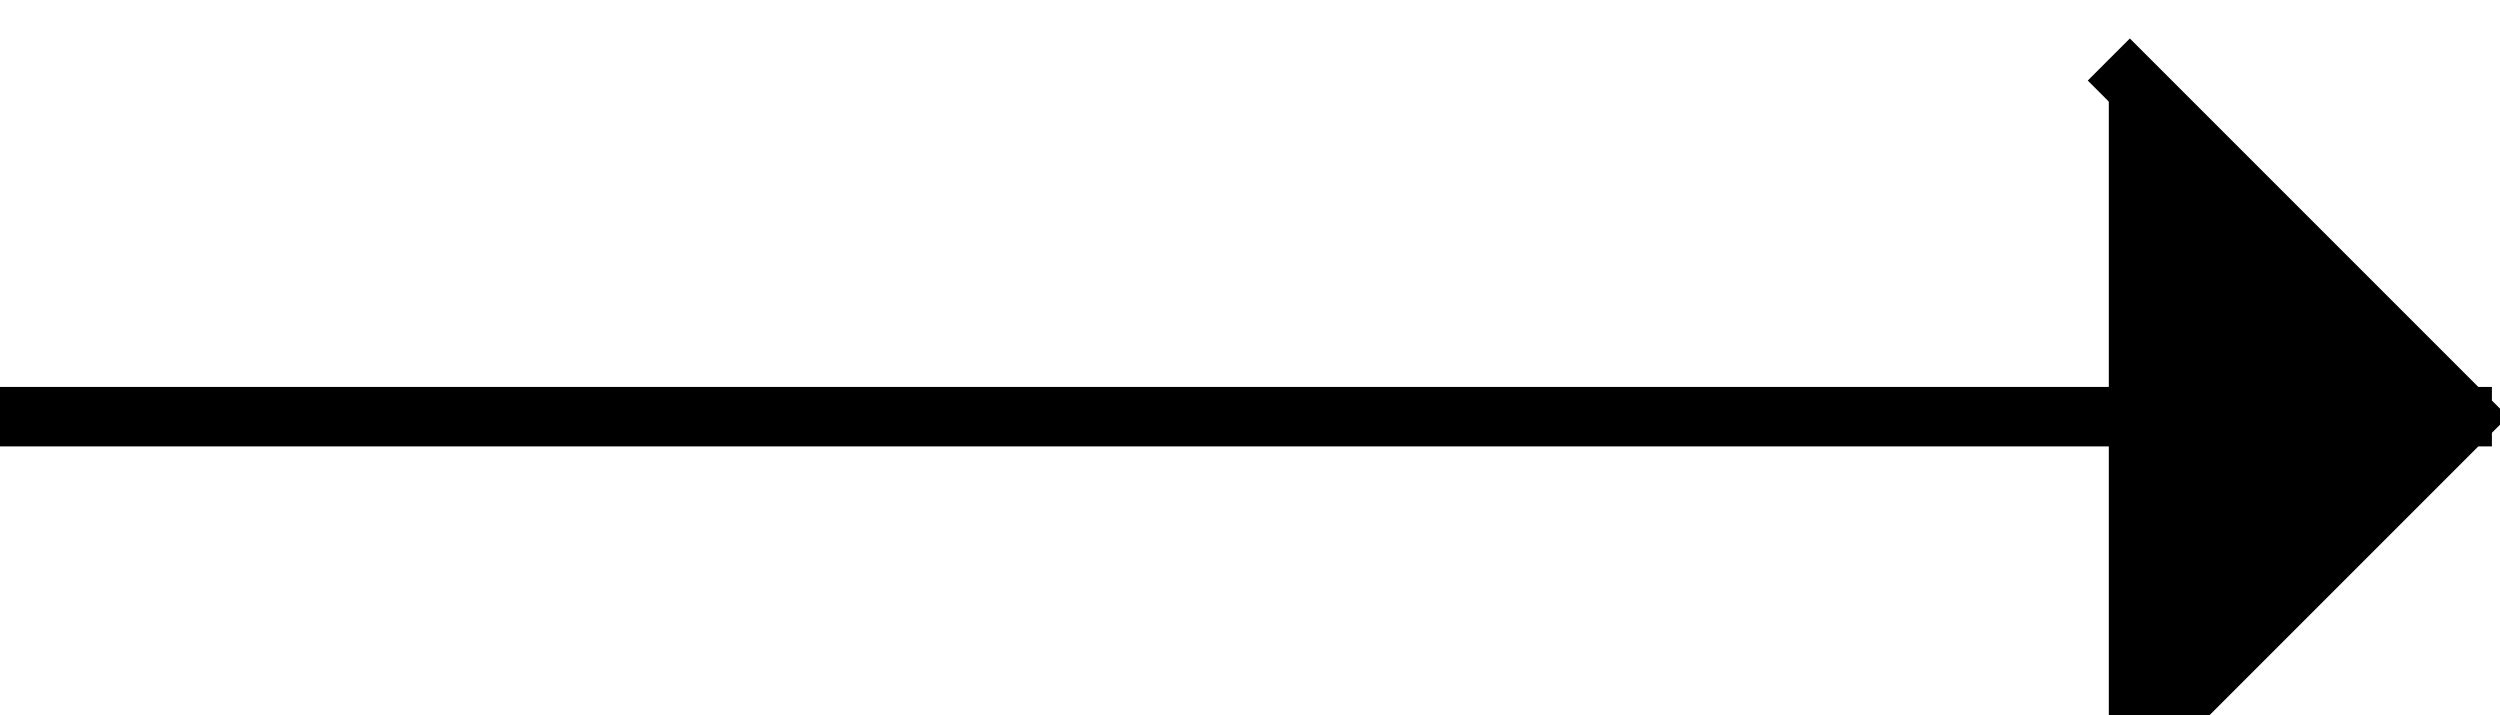
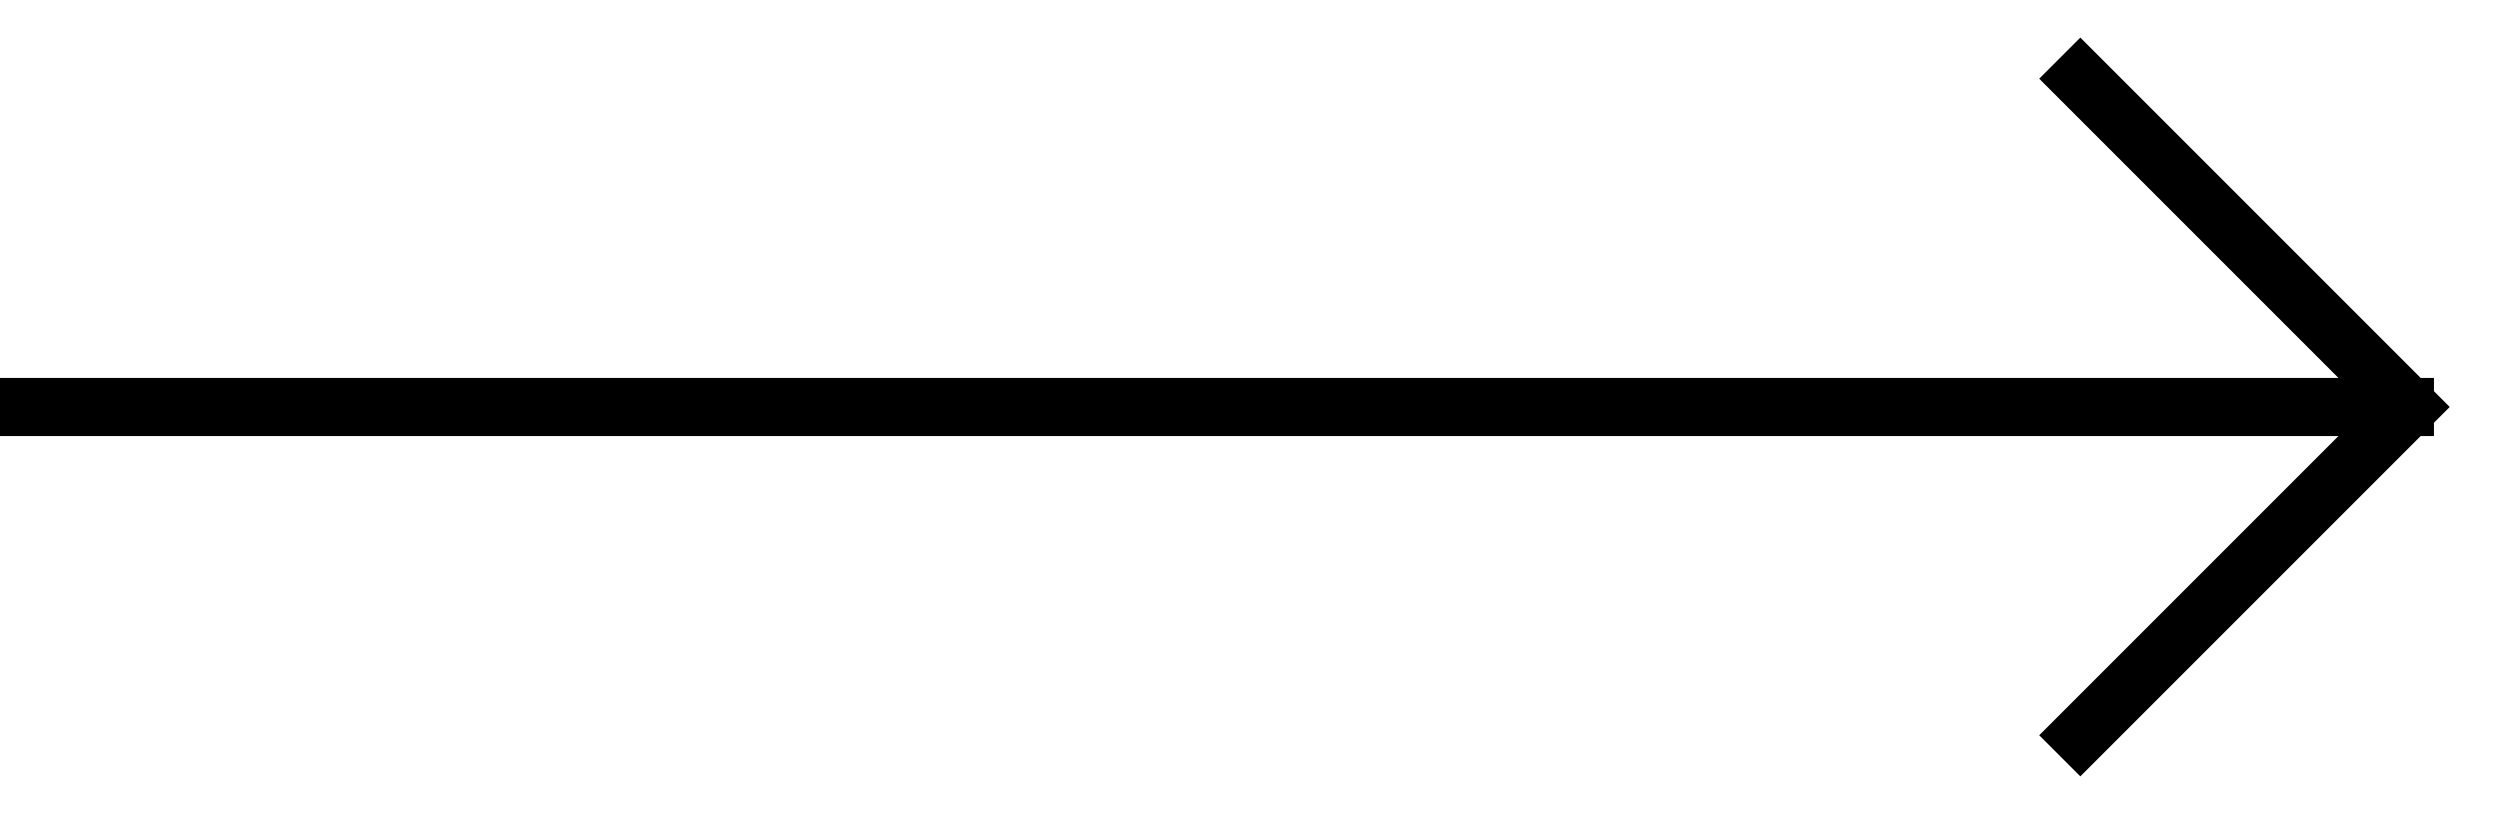
- <svg xmlns="http://www.w3.org/2000/svg" width="42" height="12">
-   <g fill="#currentColor" fill-rule="evenodd" stroke="#000">
+ <svg xmlns="http://www.w3.org/2000/svg" width="43" height="14">
+   <g fill="none" fill-rule="evenodd" stroke="#000">
    <path d="M0 7h41.864M35.428 1l6 6-6 6" />
  </g>
</svg>
